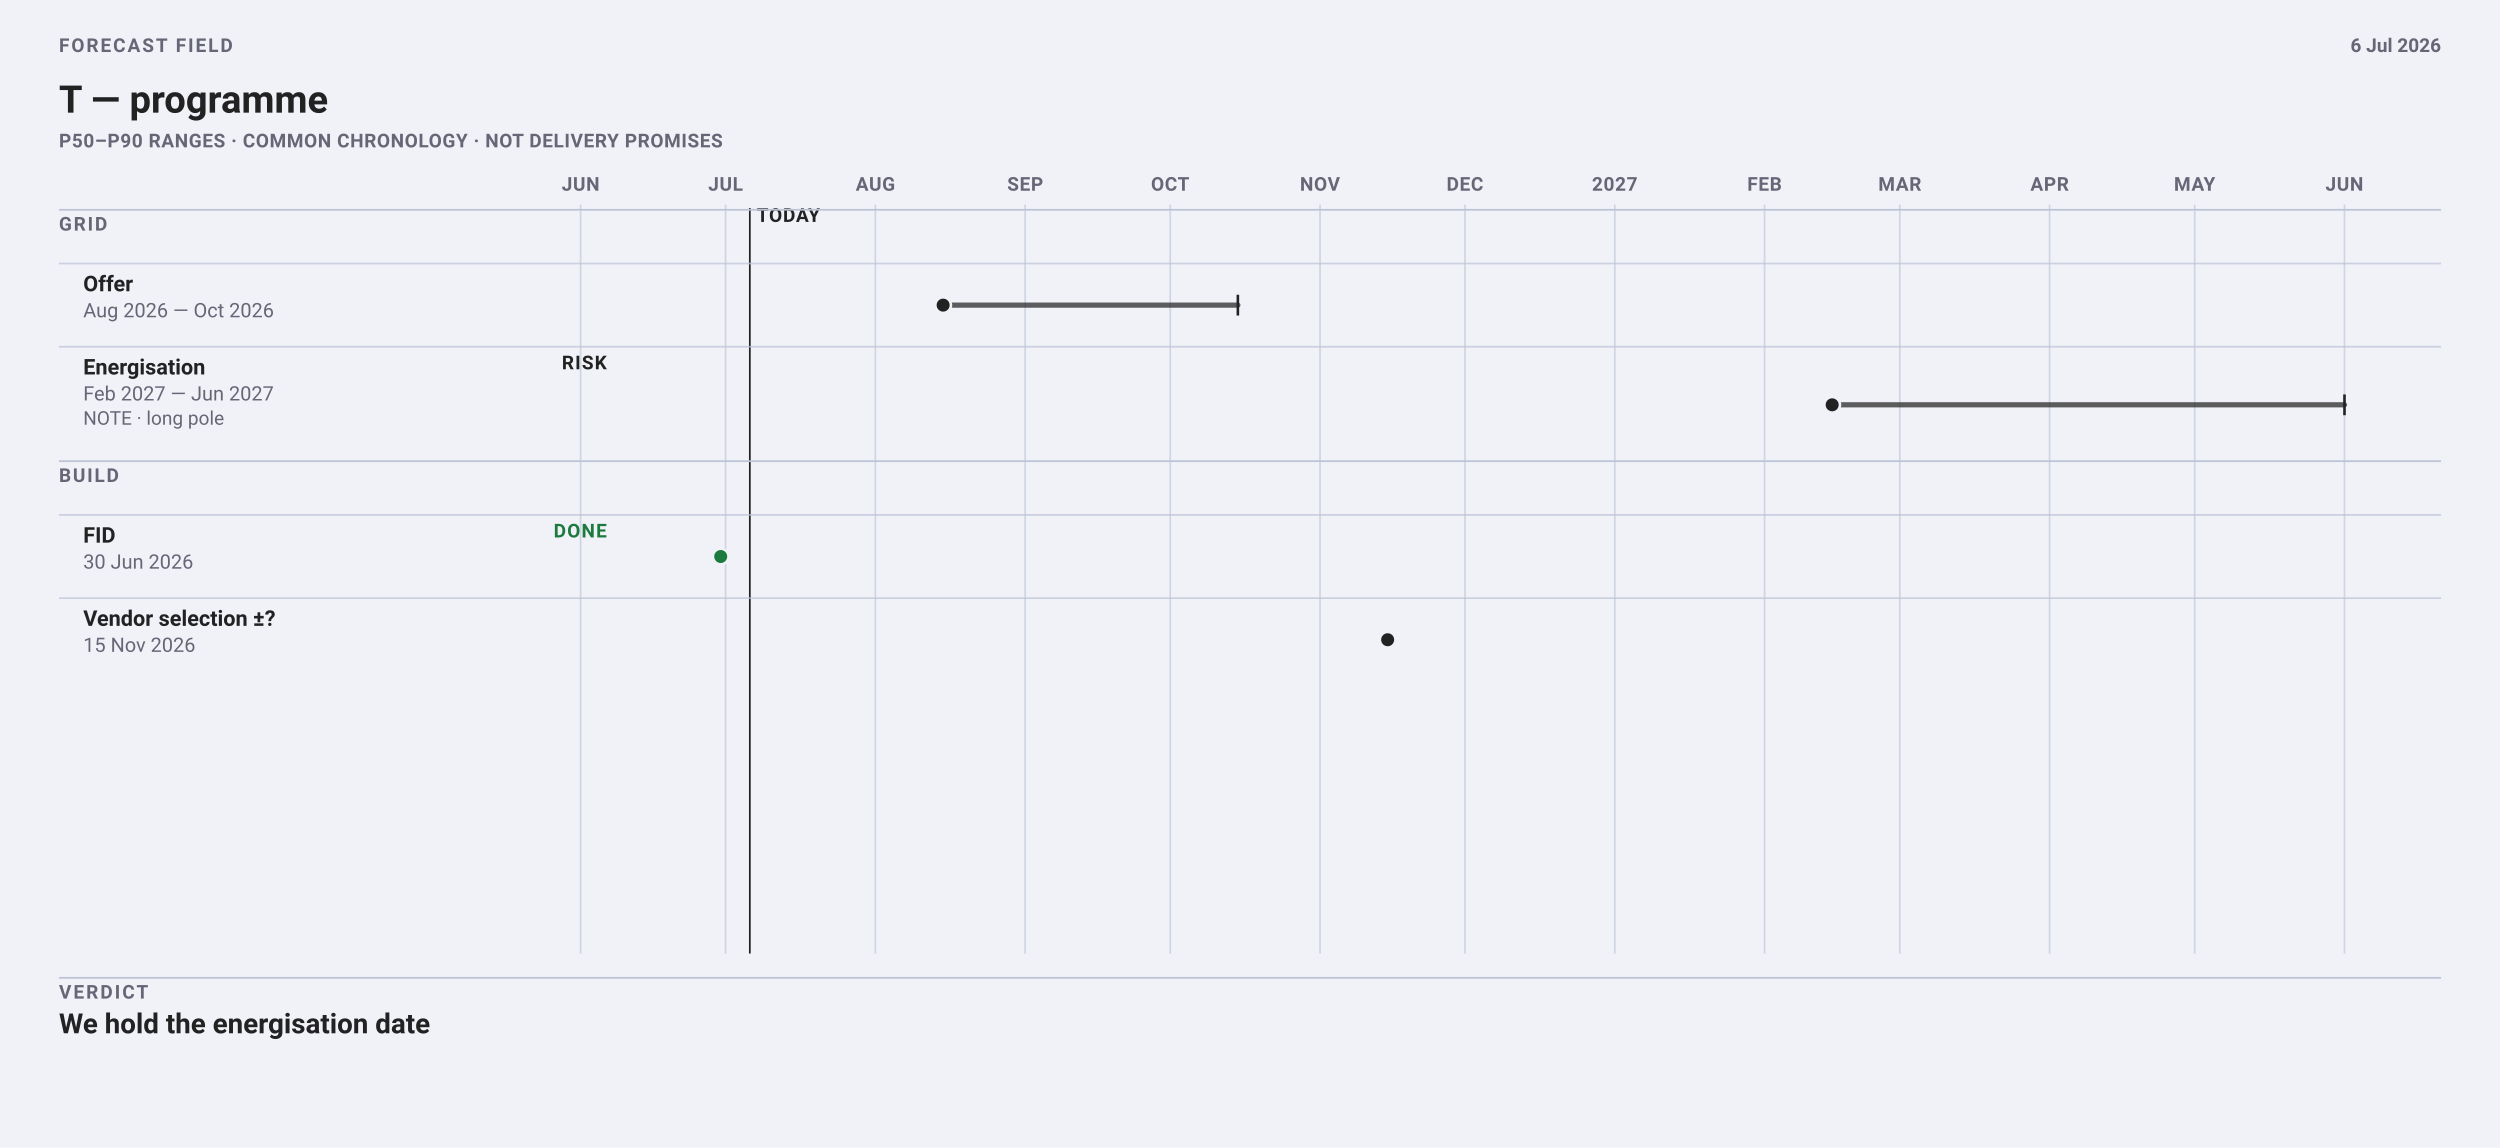
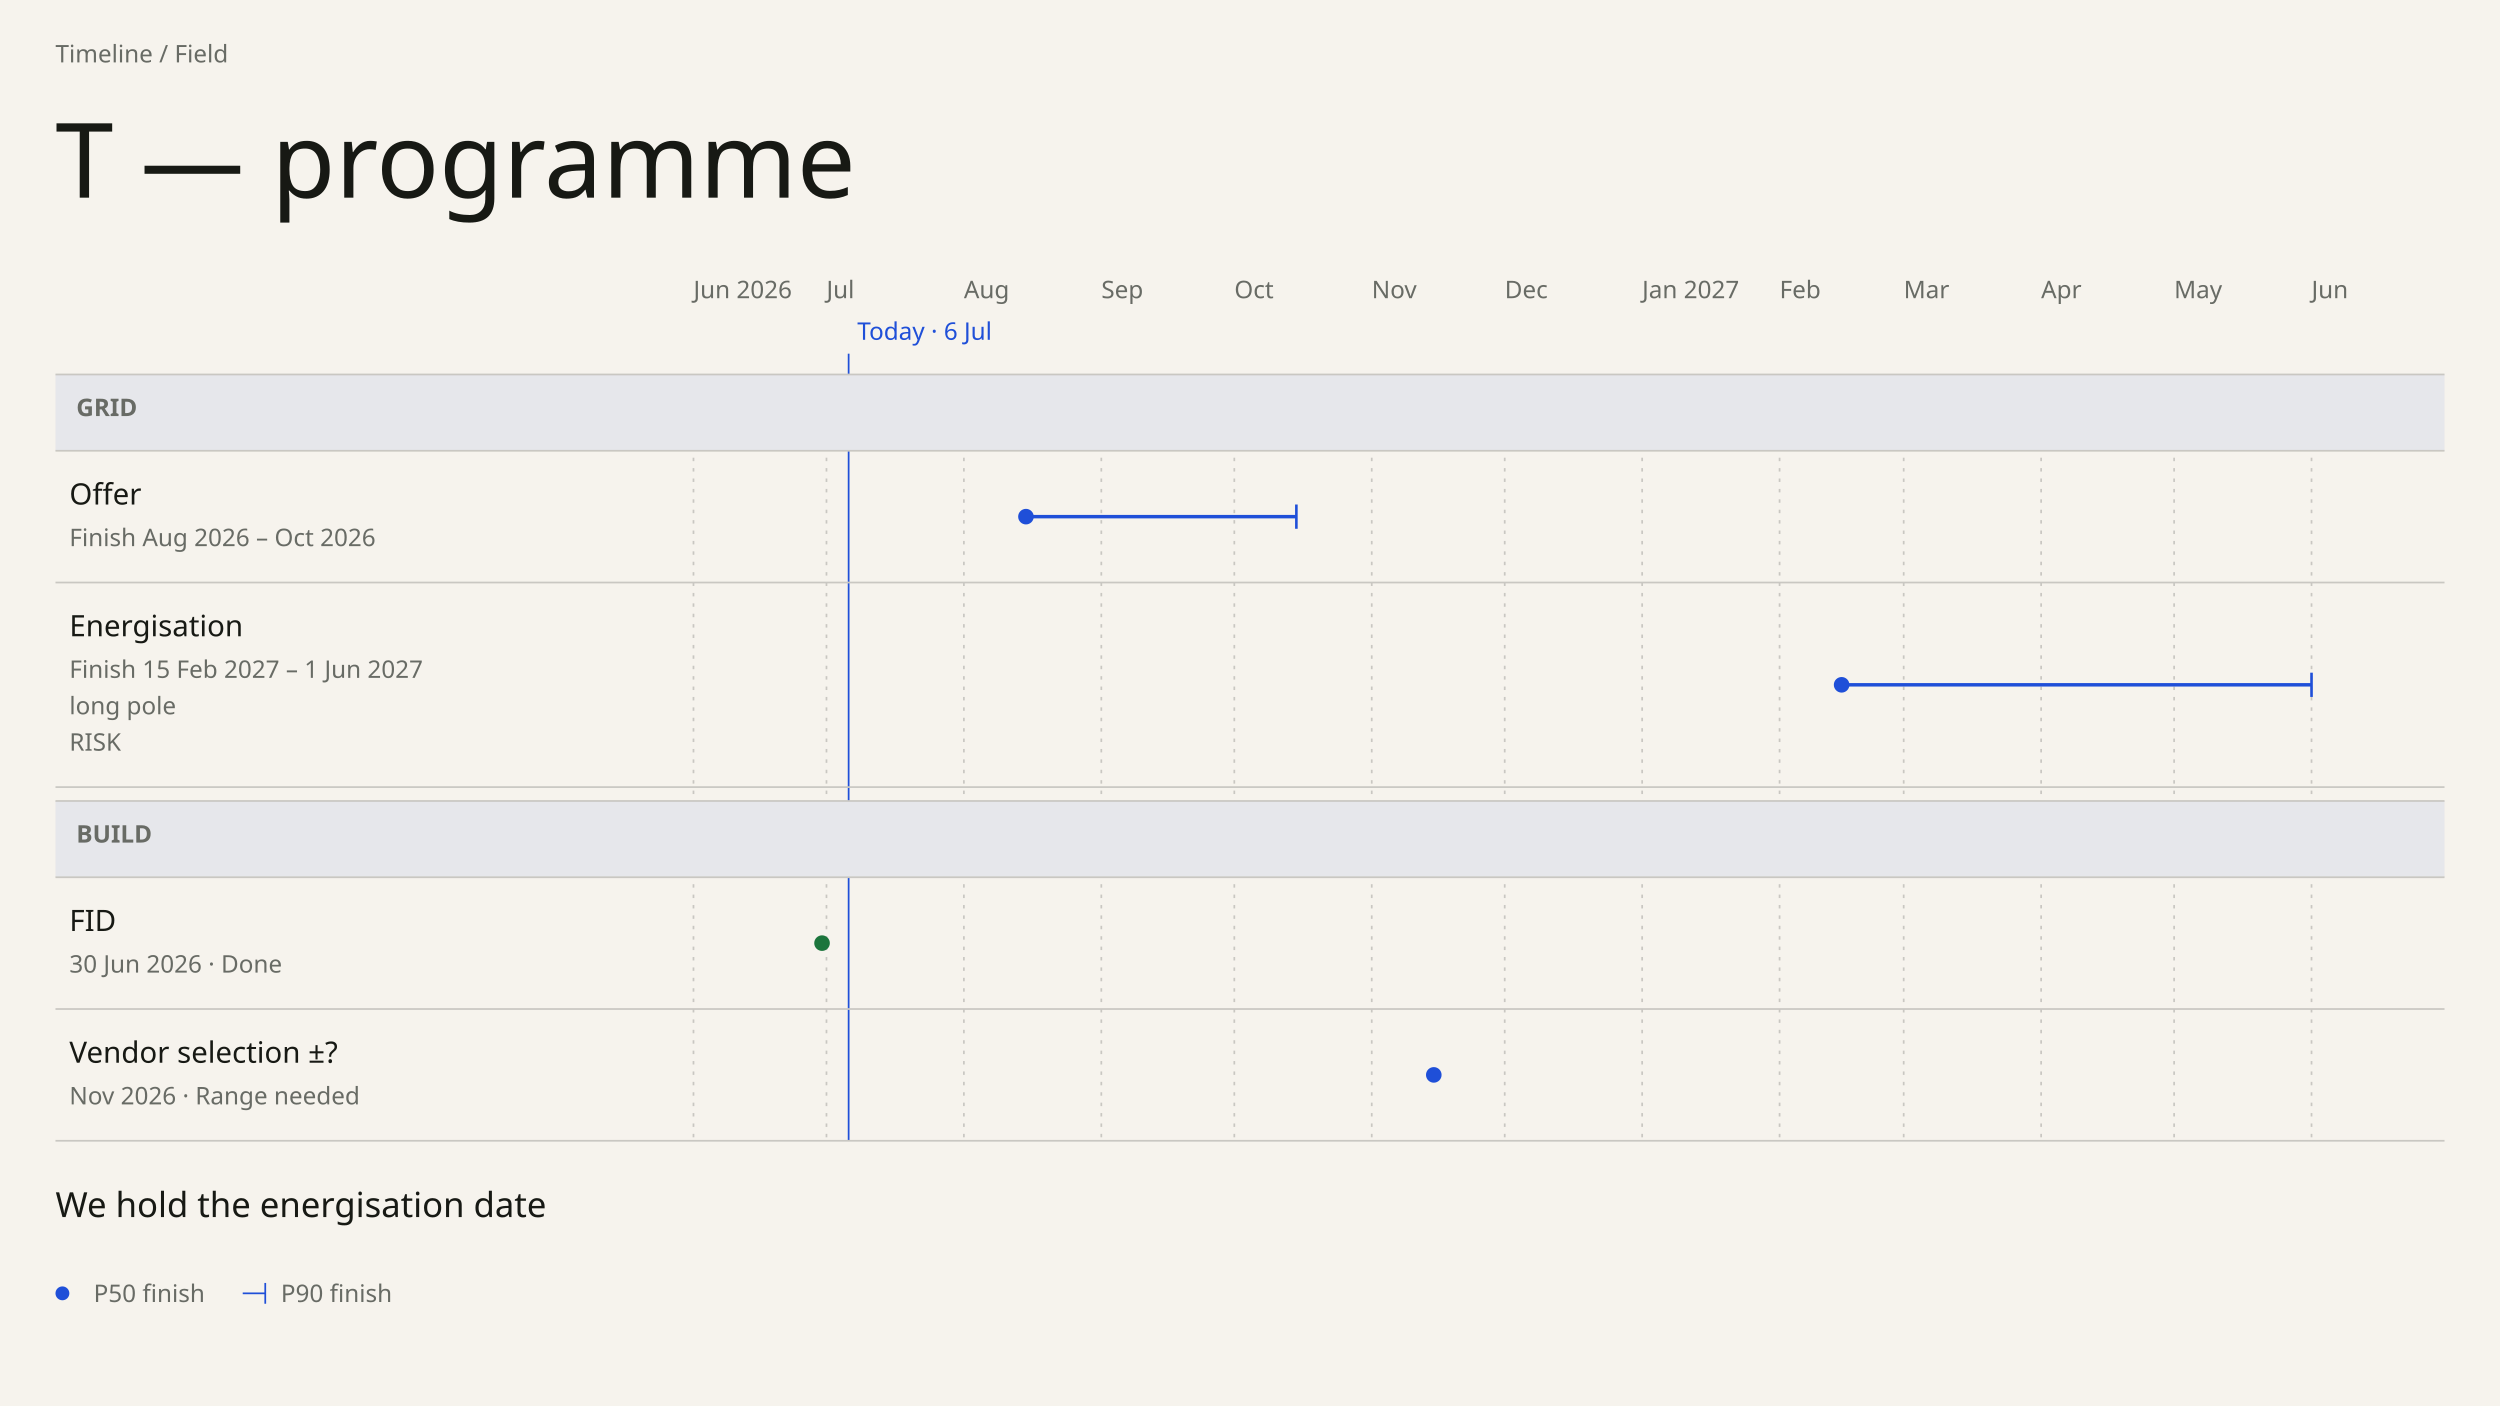
- <svg xmlns="http://www.w3.org/2000/svg" data-field="timeline" data-direction="field" data-intent="live-wide" data-field-palette="ocean" data-font-floor="11" data-min-readable-scale="1" width="1442" height="662" viewBox="0 0 1442 662" font-family="-apple-system, BlinkMacSystemFont, 'Segoe UI', Roboto, sans-serif">
-   <rect width="1442" height="662" fill="#f0f2f8" />
-   <text x="34" y="30" font-size="11" font-weight="700" letter-spacing="1.1" fill="#667">FORECAST FIELD</text>
-   <text x="34.0" y="65.0" font-family="-apple-system, BlinkMacSystemFont, 'Segoe UI', Roboto, sans-serif" font-size="22" font-weight="700" fill="#222">T — programme</text>
-   <text x="34" y="85" font-size="11" font-weight="650" letter-spacing="0.32" fill="#667">P50–P90 RANGES · COMMON CHRONOLOGY · NOT DELIVERY PROMISES</text>
-   <text x="1408" y="30" font-size="11" font-weight="650" text-anchor="end" fill="#667">6 Jul 2026</text>
-   <line x1="334.9" y1="118" x2="334.9" y2="550" stroke="#bbc3d5" stroke-width="1" opacity=".62" />
-   <text x="334.91" y="110" font-size="11" font-weight="700" letter-spacing="0.35" text-anchor="middle" fill="#667">JUN</text>
-   <line x1="418.5" y1="118" x2="418.5" y2="550" stroke="#bbc3d5" stroke-width="1" opacity=".62" />
-   <text x="418.53" y="110" font-size="11" font-weight="700" letter-spacing="0.35" text-anchor="middle" fill="#667">JUL</text>
-   <line x1="504.9" y1="118" x2="504.9" y2="550" stroke="#bbc3d5" stroke-width="1" opacity=".62" />
-   <text x="504.94" y="110" font-size="11" font-weight="700" letter-spacing="0.35" text-anchor="middle" fill="#667">AUG</text>
-   <line x1="591.3" y1="118" x2="591.3" y2="550" stroke="#bbc3d5" stroke-width="1" opacity=".62" />
-   <text x="591.34" y="110" font-size="11" font-weight="700" letter-spacing="0.35" text-anchor="middle" fill="#667">SEP</text>
-   <line x1="675.0" y1="118" x2="675.0" y2="550" stroke="#bbc3d5" stroke-width="1" opacity=".62" />
-   <text x="674.96" y="110" font-size="11" font-weight="700" letter-spacing="0.35" text-anchor="middle" fill="#667">OCT</text>
-   <line x1="761.4" y1="118" x2="761.4" y2="550" stroke="#bbc3d5" stroke-width="1" opacity=".62" />
-   <text x="761.36" y="110" font-size="11" font-weight="700" letter-spacing="0.35" text-anchor="middle" fill="#667">NOV</text>
-   <line x1="845.0" y1="118" x2="845.0" y2="550" stroke="#bbc3d5" stroke-width="1" opacity=".62" />
-   <text x="844.98" y="110" font-size="11" font-weight="700" letter-spacing="0.35" text-anchor="middle" fill="#667">DEC</text>
-   <line x1="931.4" y1="118" x2="931.4" y2="550" stroke="#bbc3d5" stroke-width="1" opacity=".62" />
-   <text x="931.38" y="110" font-size="11" font-weight="700" letter-spacing="0.35" text-anchor="middle" fill="#667">2027</text>
-   <line x1="1017.8" y1="118" x2="1017.8" y2="550" stroke="#bbc3d5" stroke-width="1" opacity=".62" />
-   <text x="1017.79" y="110" font-size="11" font-weight="700" letter-spacing="0.35" text-anchor="middle" fill="#667">FEB</text>
-   <line x1="1095.8" y1="118" x2="1095.8" y2="550" stroke="#bbc3d5" stroke-width="1" opacity=".62" />
-   <text x="1095.83" y="110" font-size="11" font-weight="700" letter-spacing="0.35" text-anchor="middle" fill="#667">MAR</text>
-   <line x1="1182.2" y1="118" x2="1182.2" y2="550" stroke="#bbc3d5" stroke-width="1" opacity=".62" />
-   <text x="1182.23" y="110" font-size="11" font-weight="700" letter-spacing="0.35" text-anchor="middle" fill="#667">APR</text>
-   <line x1="1265.9" y1="118" x2="1265.9" y2="550" stroke="#bbc3d5" stroke-width="1" opacity=".62" />
-   <text x="1265.85" y="110" font-size="11" font-weight="700" letter-spacing="0.35" text-anchor="middle" fill="#667">MAY</text>
-   <line x1="1352.3" y1="118" x2="1352.3" y2="550" stroke="#bbc3d5" stroke-width="1" opacity=".62" />
-   <text x="1352.26" y="110" font-size="11" font-weight="700" letter-spacing="0.35" text-anchor="middle" fill="#667">JUN</text>
-   <line data-today="" x1="432.5" y1="120" x2="432.5" y2="550" stroke="#222" stroke-width="1" />
-   <text x="436.47" y="128" font-size="11" font-weight="700" letter-spacing="0.45" fill="#222">TODAY</text>
-   <line x1="34" y1="121" x2="1408" y2="121" stroke="#bbc3d5" />
-   <text x="34" y="133" font-size="11" font-weight="700" letter-spacing="1" fill="#667">GRID</text>
-   <line x1="34" y1="152.0" x2="1408" y2="152.0" stroke="#bbc3d5" opacity=".72" />
-   <g data-field-item="grid|offer" data-field-timing="forecast" data-field-state="forecast" data-field-p50-day="2026-08-15" data-field-p90-day="2026-10-15">
-     <text x="48.0" y="168.0" font-family="-apple-system, BlinkMacSystemFont, 'Segoe UI', Roboto, sans-serif" font-size="12.5" font-weight="650" fill="#222">Offer</text>
-     <text x="48.0" y="183.0" font-family="-apple-system, BlinkMacSystemFont, 'Segoe UI', Roboto, sans-serif" font-size="11.5" fill="#667">Aug 2026 — Oct 2026</text>
-     <line data-ms="whisker" x1="544.0" y1="176.0" x2="714.0" y2="176.0" stroke="#222" stroke-width="3" stroke-linecap="round" opacity=".72" />
-     <line data-ms="p90" x1="714.0" y1="170.0" x2="714.0" y2="182.0" stroke="#222" stroke-width="1.5" />
-     <circle data-ms="p50" data-mskey="grid|offer" data-next="" cx="544.0" cy="176.0" r="4.5" fill="#222" stroke="#f0f2f8" stroke-width="1.5" />
+ <svg xmlns="http://www.w3.org/2000/svg" data-field="timeline" data-direction="field" data-intent="live-wide" data-field-palette="ocean" data-font="Chapter" data-font-floor="14" data-min-readable-scale="1" data-domain-lo="20605" data-domain-hi="21000" width="1442" height="811" viewBox="0 0 1442 811" font-family="DM Sans">
+   <rect x="0" y="0" width="1442" height="811" fill="#F6F3ED" />
+   <text x="32" y="36" font-size="14" fill="#686B65">Timeline / Field</text>
+   <text x="32" y="114" font-size="60" fill="#171914" font-family="Instrument Serif" font-weight="400">T — programme</text>
+   <text x="400" y="172" font-size="14" fill="#686B65">Jun 2026</text>
+   <line stroke-dasharray="2 4" x1="400" y1="216" x2="400" y2="658" stroke="#c9c7c2" stroke-width="1" />
+   <text x="476.71" y="172" font-size="14" fill="#686B65">Jul</text>
+   <line stroke-dasharray="2 4" x1="476.71" y1="216" x2="476.71" y2="658" stroke="#c9c7c2" stroke-width="1" />
+   <text x="555.97" y="172" font-size="14" fill="#686B65">Aug</text>
+   <line stroke-dasharray="2 4" x1="555.97" y1="216" x2="555.97" y2="658" stroke="#c9c7c2" stroke-width="1" />
+   <text x="635.24" y="172" font-size="14" fill="#686B65">Sep</text>
+   <line stroke-dasharray="2 4" x1="635.24" y1="216" x2="635.24" y2="658" stroke="#c9c7c2" stroke-width="1" />
+   <text x="711.95" y="172" font-size="14" fill="#686B65">Oct</text>
+   <line stroke-dasharray="2 4" x1="711.95" y1="216" x2="711.95" y2="658" stroke="#c9c7c2" stroke-width="1" />
+   <text x="791.22" y="172" font-size="14" fill="#686B65">Nov</text>
+   <line stroke-dasharray="2 4" x1="791.22" y1="216" x2="791.22" y2="658" stroke="#c9c7c2" stroke-width="1" />
+   <text x="867.92" y="172" font-size="14" fill="#686B65">Dec</text>
+   <line stroke-dasharray="2 4" x1="867.92" y1="216" x2="867.92" y2="658" stroke="#c9c7c2" stroke-width="1" />
+   <text x="947.19" y="172" font-size="14" fill="#686B65">Jan 2027</text>
+   <line stroke-dasharray="2 4" x1="947.19" y1="216" x2="947.19" y2="658" stroke="#c9c7c2" stroke-width="1" />
+   <text x="1026.46" y="172" font-size="14" fill="#686B65">Feb</text>
+   <line stroke-dasharray="2 4" x1="1026.46" y1="216" x2="1026.46" y2="658" stroke="#c9c7c2" stroke-width="1" />
+   <text x="1098.05" y="172" font-size="14" fill="#686B65">Mar</text>
+   <line stroke-dasharray="2 4" x1="1098.05" y1="216" x2="1098.05" y2="658" stroke="#c9c7c2" stroke-width="1" />
+   <text x="1177.32" y="172" font-size="14" fill="#686B65">Apr</text>
+   <line stroke-dasharray="2 4" x1="1177.32" y1="216" x2="1177.32" y2="658" stroke="#c9c7c2" stroke-width="1" />
+   <text x="1254.03" y="172" font-size="14" fill="#686B65">May</text>
+   <line stroke-dasharray="2 4" x1="1254.03" y1="216" x2="1254.03" y2="658" stroke="#c9c7c2" stroke-width="1" />
+   <text x="1333.29" y="172" font-size="14" fill="#686B65">Jun</text>
+   <line stroke-dasharray="2 4" x1="1333.29" y1="216" x2="1333.29" y2="658" stroke="#c9c7c2" stroke-width="1" />
+   <line data-today="" x1="489.49" y1="204" x2="489.49" y2="658" stroke="#1F4FD8" stroke-width="1" />
+   <text x="494.49" y="196" font-size="14" fill="#1F4FD8">Today · 6 Jul</text>
+   <rect data-lane="Grid" x="32" y="216" width="1378" height="44" fill="#e6e7eb" />
+   <line x1="32" y1="216" x2="1410" y2="216" stroke="#c9c7c2" stroke-width="1" />
+   <line x1="32" y1="260" x2="1410" y2="260" stroke="#c9c7c2" stroke-width="1" />
+   <text x="44" y="240" font-size="14" fill="#686B65" font-family="DM Sans" font-weight="600">GRID</text>
+   <rect data-lane="Build" x="32" y="462" width="1378" height="44" fill="#e6e7eb" />
+   <line x1="32" y1="462" x2="1410" y2="462" stroke="#c9c7c2" stroke-width="1" />
+   <line x1="32" y1="506" x2="1410" y2="506" stroke="#c9c7c2" stroke-width="1" />
+   <text x="44" y="486" font-size="14" fill="#686B65" font-family="DM Sans" font-weight="600">BUILD</text>
+   <g data-field-item="grid|offer" data-field-timing="forecast" data-field-state="forecast" data-field-p50-day="2026-08-15" data-field-p90-day="2026-10-15" data-source-line="3">
+     <rect stroke="none" x="32" y="260" width="1378" height="76" fill="transparent" />
+     <text x="40" y="291" font-size="17" fill="#171914" font-family="DM Sans" font-weight="500" pointer-events="none">Offer</text>
+     <text x="40" y="315" font-size="14" fill="#686B65" font-family="DM Sans" font-weight="400" pointer-events="none">Finish Aug 2026 – Oct 2026</text>
+     <g pointer-events="none">
+       <line data-ms="whisker" stroke-width="2" width="155.97" x1="591.77" y1="298" x2="747.75" y2="298" stroke="#1F4FD8" />
+       <line data-ms="p90" stroke-width="1.5" x1="747.75" y1="291" x2="747.75" y2="305" stroke="#1F4FD8" />
+       <circle data-ms="p50" data-mskey="grid|offer" data-next="" cx="591.77" cy="298" r="4.5" fill="#1F4FD8" />
+     </g>
+     <line x1="32" y1="336" x2="1410" y2="336" stroke="#c9c7c2" stroke-width="1" />
  </g>
-   <line x1="34" y1="200.0" x2="1408" y2="200.0" stroke="#bbc3d5" opacity=".72" />
-   <g data-field-item="grid|energisation" data-field-timing="forecast" data-field-state="risk" data-field-p50-day="2027-02-15" data-field-p90-day="2027-06-01">
-     <text x="48.0" y="216.0" font-family="-apple-system, BlinkMacSystemFont, 'Segoe UI', Roboto, sans-serif" font-size="12.5" font-weight="650" fill="#222">Energisation</text>
-     <text x="48.0" y="231.0" font-family="-apple-system, BlinkMacSystemFont, 'Segoe UI', Roboto, sans-serif" font-size="11.5" fill="#667">Feb 2027 — Jun 2027</text>
-     <g data-field-note="" aria-label="Note: long pole">
-       <text x="48.0" y="245.0" font-family="-apple-system, BlinkMacSystemFont, 'Segoe UI', Roboto, sans-serif" font-size="11" fill="#667">NOTE · long pole</text>
+   <g data-field-item="grid|energisation" data-field-timing="forecast" data-field-state="risk" data-field-p50-day="2027-02-15" data-field-p90-day="2027-06-01" data-source-line="4">
+     <rect stroke="none" x="32" y="336" width="1378" height="118" fill="transparent" />
+     <text x="40" y="367" font-size="17" fill="#171914" font-family="DM Sans" font-weight="500" pointer-events="none">Energisation</text>
+     <text x="40" y="391" font-size="14" fill="#686B65" font-family="DM Sans" font-weight="400" pointer-events="none">Finish 15 Feb 2027 – 1 Jun 2027</text>
+     <text x="40" y="412" font-size="14" fill="#686B65" font-family="DM Sans" font-weight="400" pointer-events="none" data-field-note="" aria-label="Note: long pole">long pole</text>
+     <text x="40" y="433" font-size="14" fill="#686B65" font-family="DM Sans" font-weight="400" pointer-events="none">RISK</text>
+     <g pointer-events="none">
+       <line data-ms="whisker" stroke-width="2" width="271.04" x1="1062.25" y1="395" x2="1333.29" y2="395" stroke="#1F4FD8" />
+       <line data-ms="p90" stroke-width="1.5" x1="1333.29" y1="388" x2="1333.29" y2="402" stroke="#1F4FD8" />
+       <circle data-ms="p50" data-mskey="grid|energisation" cx="1062.25" cy="395" r="4.5" fill="#1F4FD8" />
    </g>
-     <text x="350" y="213" font-size="11" font-weight="700" letter-spacing="0.65" text-anchor="end" fill="#222">RISK</text>
-     <line data-ms="whisker" x1="1056.8" y1="233.5" x2="1352.3" y2="233.5" stroke="#222" stroke-width="3" stroke-linecap="round" opacity=".72" />
-     <line data-ms="p90" x1="1352.3" y1="227.5" x2="1352.3" y2="239.5" stroke="#222" stroke-width="1.5" />
-     <circle data-ms="p50" data-mskey="grid|energisation" cx="1056.8" cy="233.5" r="4.5" fill="#222" stroke="#f0f2f8" stroke-width="1.5" />
+     <line x1="32" y1="454" x2="1410" y2="454" stroke="#c9c7c2" stroke-width="1" />
  </g>
-   <line x1="34" y1="266" x2="1408" y2="266" stroke="#bbc3d5" />
-   <text x="34" y="278" font-size="11" font-weight="700" letter-spacing="1" fill="#667">BUILD</text>
-   <line x1="34" y1="297.0" x2="1408" y2="297.0" stroke="#bbc3d5" opacity=".72" />
-   <g data-field-item="build|fid" data-field-timing="completed" data-field-state="done" data-field-p50-day="2026-06-30" data-field-p90-day="2026-06-30">
-     <text x="48.0" y="313.0" font-family="-apple-system, BlinkMacSystemFont, 'Segoe UI', Roboto, sans-serif" font-size="12.5" font-weight="650" fill="#222">FID</text>
-     <text x="48.0" y="328.0" font-family="-apple-system, BlinkMacSystemFont, 'Segoe UI', Roboto, sans-serif" font-size="11.5" fill="#667">30 Jun 2026</text>
-     <text x="350" y="310" font-size="11" font-weight="700" letter-spacing="0.65" text-anchor="end" fill="#1D7A3E">DONE</text>
-     <circle data-ms="p50" data-mskey="build|fid" cx="415.7" cy="321.0" r="4.5" fill="#1D7A3E" stroke="#f0f2f8" stroke-width="1.5" />
+   <g data-field-item="build|fid" data-field-timing="completed" data-field-state="done" data-field-p50-day="2026-06-30" data-field-p90-day="2026-06-30" data-source-line="5">
+     <rect stroke="none" x="32" y="506" width="1378" height="76" fill="transparent" />
+     <text x="40" y="537" font-size="17" fill="#171914" font-family="DM Sans" font-weight="500" pointer-events="none">FID</text>
+     <text x="40" y="561" font-size="14" fill="#686B65" font-family="DM Sans" font-weight="400" pointer-events="none">30 Jun 2026 · Done</text>
+     <g pointer-events="none">
+       <circle data-ms="p50" data-mskey="build|fid" cx="474.15" cy="544" r="4.5" fill="#1C753C" />
+     </g>
+     <line x1="32" y1="582" x2="1410" y2="582" stroke="#c9c7c2" stroke-width="1" />
  </g>
-   <line x1="34" y1="345.0" x2="1408" y2="345.0" stroke="#bbc3d5" opacity=".72" />
-   <g data-field-item="build|vendor selection" data-field-timing="forecast" data-field-state="forecast" data-field-p50-day="2026-11-15" data-field-p90-day="2026-11-15">
-     <text x="48.0" y="361.0" font-family="-apple-system, BlinkMacSystemFont, 'Segoe UI', Roboto, sans-serif" font-size="12.5" font-weight="650" fill="#222">Vendor selection ±?</text>
-     <text x="48.0" y="376.0" font-family="-apple-system, BlinkMacSystemFont, 'Segoe UI', Roboto, sans-serif" font-size="11.5" fill="#667">15 Nov 2026</text>
-     <circle data-ms="p50" data-mskey="build|vendor selection" cx="800.4" cy="369.0" r="4.5" fill="#222" stroke="#f0f2f8" stroke-width="1.5" />
+   <g data-field-item="build|vendor selection" data-field-timing="forecast" data-field-state="forecast" data-field-p50-day="2026-11-15" data-field-p90-day="2026-11-15" data-source-line="6">
+     <rect stroke="none" x="32" y="582" width="1378" height="76" fill="transparent" />
+     <text x="40" y="613" font-size="17" fill="#171914" font-family="DM Sans" font-weight="500" pointer-events="none">Vendor selection ±?</text>
+     <text x="40" y="637" font-size="14" fill="#686B65" font-family="DM Sans" font-weight="400" pointer-events="none">Nov 2026 · Range needed</text>
+     <g pointer-events="none">
+       <circle data-ms="p50" data-mskey="build|vendor selection" cx="827.01" cy="620" r="4.5" fill="#1F4FD8" />
+     </g>
+     <line x1="32" y1="658" x2="1410" y2="658" stroke="#c9c7c2" stroke-width="1" />
  </g>
-   <line x1="34" y1="564" x2="1408" y2="564" stroke="#bbc3d5" />
-   <text x="34" y="576" font-size="11" font-weight="700" letter-spacing="1.15" fill="#667">VERDICT</text>
-   <text x="34.0" y="596.0" font-family="-apple-system, BlinkMacSystemFont, 'Segoe UI', Roboto, sans-serif" font-size="16" font-weight="650" fill="#222">We hold the energisation date</text>
+   <text x="32" y="702" font-size="20" fill="#171914" font-family="DM Sans" font-weight="400">We hold the energisation date</text>
+   <circle cx="36" cy="746" r="4" fill="#1F4FD8" />
+   <text x="54" y="751" font-size="14" fill="#686B65">P50 finish</text>
+   <line x1="140" y1="746" x2="153" y2="746" stroke="#1F4FD8" stroke-width="1" />
+   <line x1="153" y1="740" x2="153" y2="752" stroke="#1F4FD8" stroke-width="1" />
+   <text x="162" y="751" font-size="14" fill="#686B65">P90 finish</text>
</svg>
